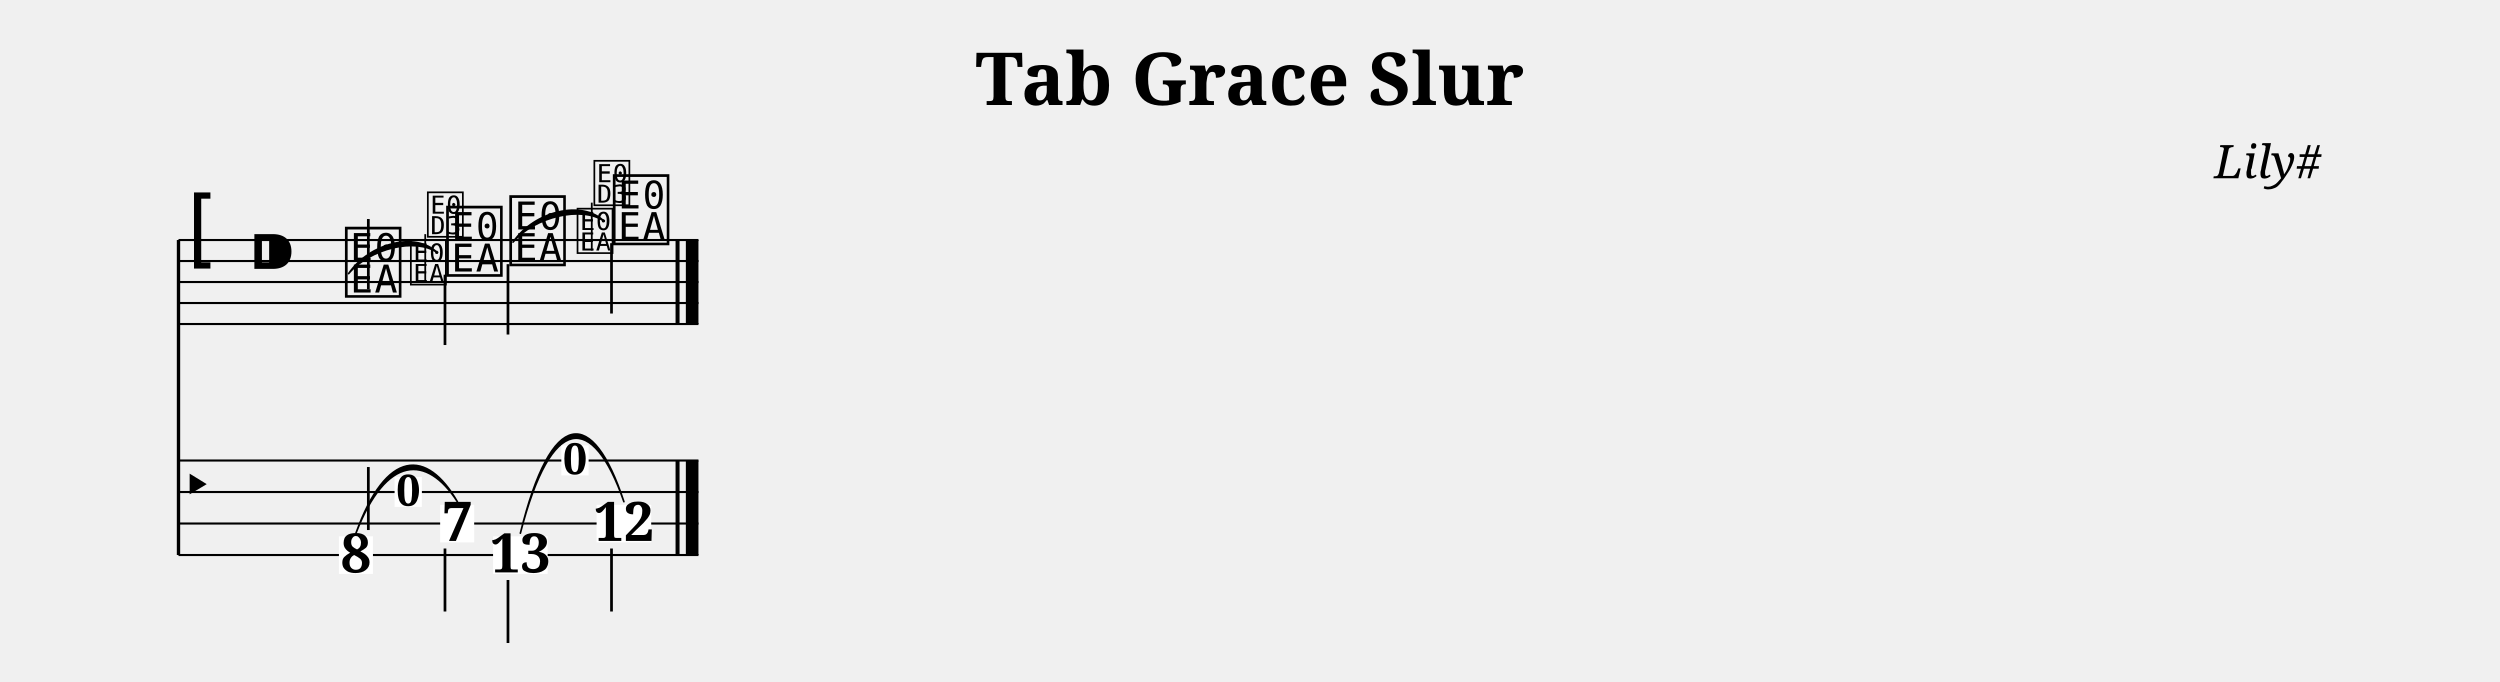
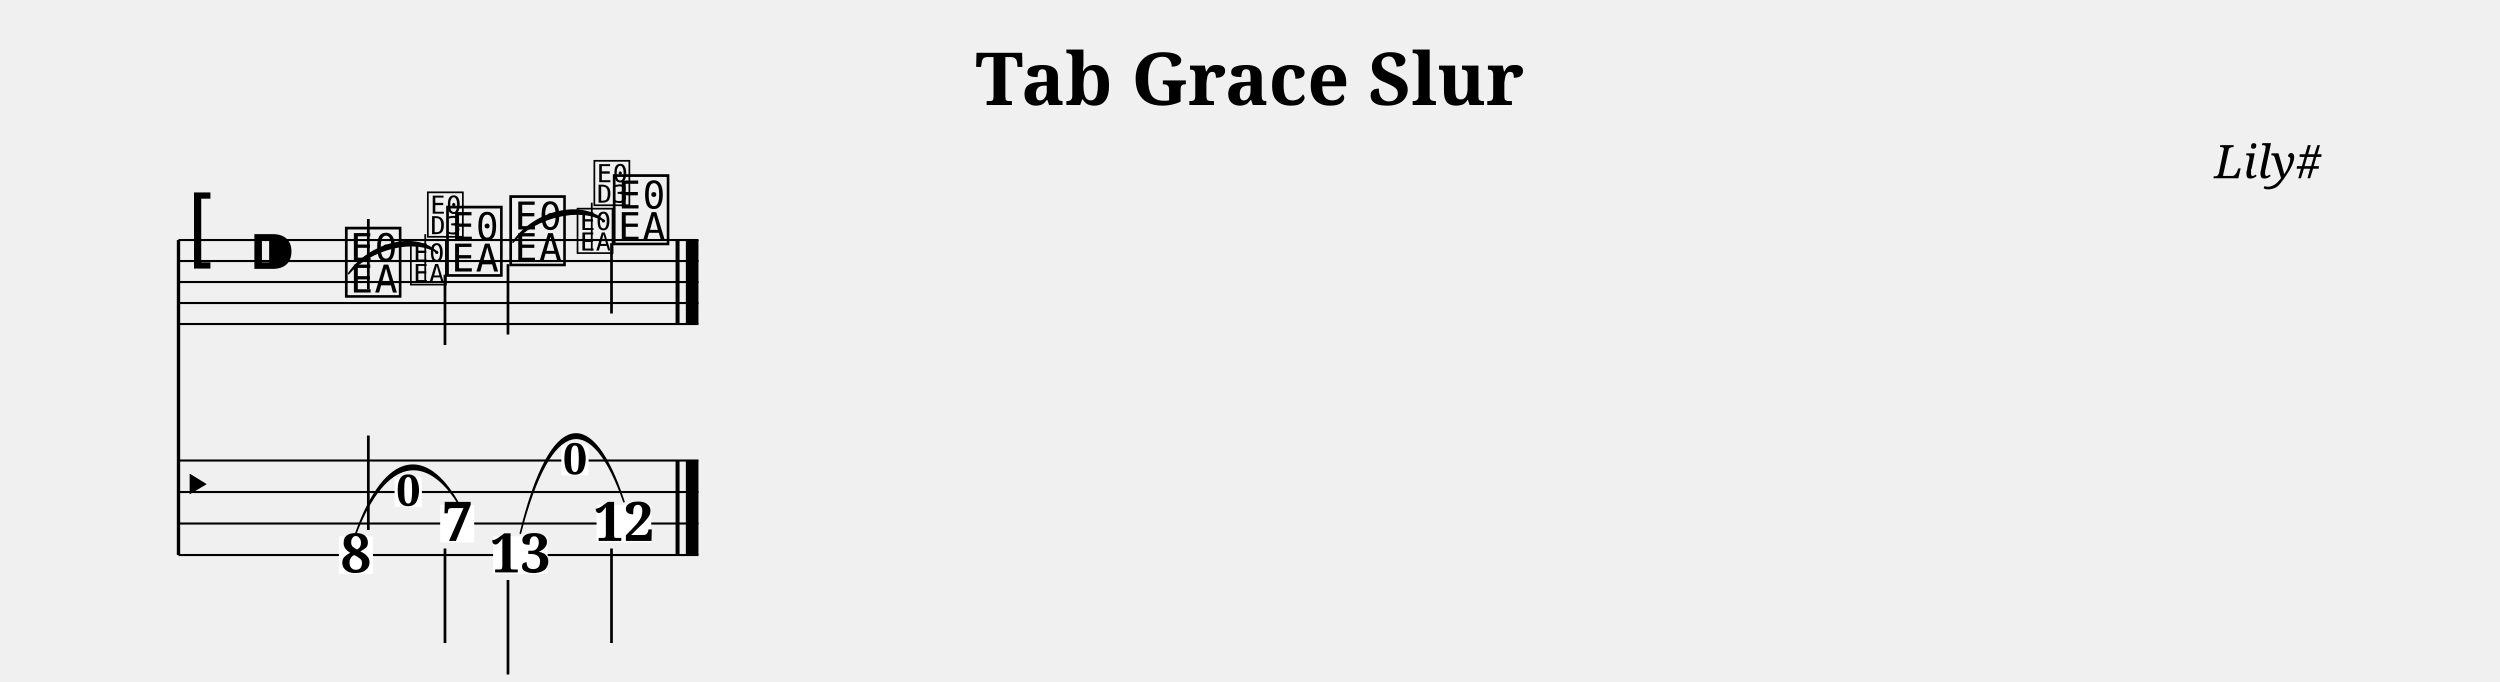
<svg xmlns="http://www.w3.org/2000/svg" width="1190.5" height="324.3" viewBox="0 0 119.05 32.43">
  <style>
  @font-face { font-family: 'Emmentaler'; src: local('Emmentaler'); }
  .music { font-family: 'Emmentaler', serif; }
</style>
  <text x="59.52" y="5.00" font-size="3.49" font-family="serif" font-weight="bold" text-anchor="middle" data-pos="406">Tab Grace Slur</text>
  <text x="110.55" y="8.49" font-size="2.20" font-family="serif" font-style="italic" text-anchor="end" data-pos="432">Lily#</text>
  <g transform="translate(8.50,0.00) scale(1,1)">
    <line x1="0.00" y1="11.43" x2="0.00" y2="26.43" stroke="#000000" stroke-width="0.160" />
    <line x1="0.00" y1="11.43" x2="24.76" y2="11.43" stroke="#000000" stroke-width="0.100" />
    <line x1="0.00" y1="12.43" x2="24.76" y2="12.43" stroke="#000000" stroke-width="0.100" />
    <line x1="0.00" y1="13.43" x2="24.76" y2="13.43" stroke="#000000" stroke-width="0.100" />
    <line x1="0.00" y1="14.43" x2="24.76" y2="14.43" stroke="#000000" stroke-width="0.100" />
    <line x1="0.00" y1="15.43" x2="24.76" y2="15.43" stroke="#000000" stroke-width="0.100" />
    <text class="music" x="0.30" y="12.43" font-size="4.00"></text>
    <text class="music" x="3.30" y="13.43" font-size="4.00"></text>
    <text class="music" x="7.80" y="13.93" font-size="4.00" data-pos="494"></text>
    <line x1="9.04" y1="13.78" x2="9.04" y2="10.43" stroke="#000000" stroke-width="0.130" />
    <text class="music" x="12.62" y="12.93" font-size="4.00" data-pos="514"></text>
    <line x1="12.69" y1="13.08" x2="12.69" y2="16.43" stroke="#000000" stroke-width="0.130" />
    <text class="music" x="15.63" y="12.43" font-size="4.00" data-pos="520"></text>
    <line x1="15.69" y1="12.58" x2="15.69" y2="15.93" stroke="#000000" stroke-width="0.130" />
    <text class="music" x="20.56" y="11.43" font-size="4.00" data-pos="540"></text>
    <line x1="20.62" y1="11.58" x2="20.62" y2="14.93" stroke="#000000" stroke-width="0.130" />
    <rect x="23.67" y="11.43" width="0.19" height="4.00" fill="#000000" />
    <rect x="24.16" y="11.43" width="0.60" height="4.00" fill="#000000" />
    <line x1="0.00" y1="21.93" x2="24.76" y2="21.93" stroke="#000000" stroke-width="0.100" />
    <line x1="0.00" y1="23.43" x2="24.76" y2="23.43" stroke="#000000" stroke-width="0.100" />
    <line x1="0.00" y1="24.93" x2="24.76" y2="24.93" stroke="#000000" stroke-width="0.100" />
    <line x1="0.00" y1="26.43" x2="24.76" y2="26.43" stroke="#000000" stroke-width="0.100" />
    <text class="music" x="0.00" y="24.18" font-size="3.11"></text>
    <rect x="23.67" y="21.93" width="0.19" height="4.50" fill="#000000" />
    <rect x="24.16" y="21.93" width="0.60" height="4.50" fill="#000000" />
    <rect x="7.64" y="25.54" width="1.62" height="1.79" fill="#FFFFFF" data-pos="494" />
    <text x="8.45" y="27.26" font-size="2.60" font-family="serif" font-weight="bold" text-anchor="middle" fill="#000000" data-pos="494">8</text>
-     <line x1="9.04" y1="25.24" x2="9.04" y2="22.24" stroke="#000000" stroke-width="0.130" />
+     <line x1="9.04" y1="25.24" x2="9.04" y2="20.74" stroke="#000000" stroke-width="0.130" />
    <rect x="12.46" y="24.04" width="1.62" height="1.79" fill="#FFFFFF" data-pos="514" />
    <text x="13.28" y="25.76" font-size="2.60" font-family="serif" font-weight="bold" text-anchor="middle" fill="#000000" data-pos="514">7</text>
-     <line x1="12.69" y1="26.12" x2="12.69" y2="29.12" stroke="#000000" stroke-width="0.130" />
+     <line x1="12.69" y1="26.12" x2="12.69" y2="30.62" stroke="#000000" stroke-width="0.130" />
    <rect x="14.98" y="25.54" width="2.60" height="1.79" fill="#FFFFFF" data-pos="520" />
    <text x="16.28" y="27.26" font-size="2.60" font-family="serif" font-weight="bold" text-anchor="middle" fill="#000000" data-pos="520">13</text>
-     <line x1="15.69" y1="27.62" x2="15.69" y2="30.62" stroke="#000000" stroke-width="0.130" />
+     <line x1="15.69" y1="27.62" x2="15.69" y2="32.12" stroke="#000000" stroke-width="0.130" />
    <rect x="19.91" y="24.04" width="2.60" height="1.79" fill="#FFFFFF" data-pos="540" />
    <text x="21.21" y="25.76" font-size="2.60" font-family="serif" font-weight="bold" text-anchor="middle" fill="#000000" data-pos="540">12</text>
-     <line x1="20.62" y1="26.12" x2="20.62" y2="29.12" stroke="#000000" stroke-width="0.130" />
+     <line x1="20.62" y1="26.12" x2="20.62" y2="30.62" stroke="#000000" stroke-width="0.130" />
    <path d="M 8.10,13.03 C 9.12,11.82 11.31,11.30 12.32,12.03 C 11.31,11.03 9.12,11.55 8.10,13.03 Z" fill="#000000" stroke="#000000" stroke-width="0.08" stroke-linecap="round" stroke-linejoin="round" />
    <path d="M 15.93,11.53 C 16.96,10.31 19.22,9.79 20.26,10.53 C 19.22,9.52 16.96,10.04 15.93,11.53 Z" fill="#000000" stroke="#000000" stroke-width="0.08" stroke-linecap="round" stroke-linejoin="round" />
    <path d="M 8.45,25.39 C 9.90,21.64 11.83,21.64 13.28,23.89 C 11.83,21.37 9.90,21.37 8.45,25.39 Z" fill="#000000" stroke="#000000" stroke-width="0.08" stroke-linecap="round" stroke-linejoin="round" />
    <path d="M 16.28,25.39 C 17.76,19.64 19.73,19.64 21.21,23.89 C 19.73,19.37 17.76,19.37 16.28,25.39 Z" fill="#000000" stroke="#000000" stroke-width="0.08" stroke-linecap="round" stroke-linejoin="round" />
    <text class="music" x="10.94" y="13.43" font-size="2.60" data-pos="500"></text>
    <line x1="11.75" y1="13.43" x2="11.75" y2="11.15" stroke="#000000" stroke-width="0.085" data-pos="500" />
    <text class="music" x="11.75" y="11.15" font-size="2.60" fill="#000000" data-pos="500"></text>
    <text class="music" x="18.88" y="11.93" font-size="2.60" data-pos="526"></text>
    <line x1="19.68" y1="11.93" x2="19.68" y2="9.65" stroke="#000000" stroke-width="0.085" data-pos="526" />
    <text class="music" x="19.68" y="9.65" font-size="2.60" fill="#000000" data-pos="526"></text>
    <rect x="10.29" y="22.71" width="1.30" height="1.43" fill="#FFFFFF" data-pos="500" />
    <text x="10.94" y="24.09" font-size="2.08" font-family="serif" font-weight="bold" text-anchor="middle" fill="#000000" data-pos="500">0</text>
    <rect x="18.23" y="21.21" width="1.30" height="1.43" fill="#FFFFFF" data-pos="526" />
    <text x="18.88" y="22.59" font-size="2.08" font-family="serif" font-weight="bold" text-anchor="middle" fill="#000000" data-pos="526">0</text>
  </g>
</svg>
